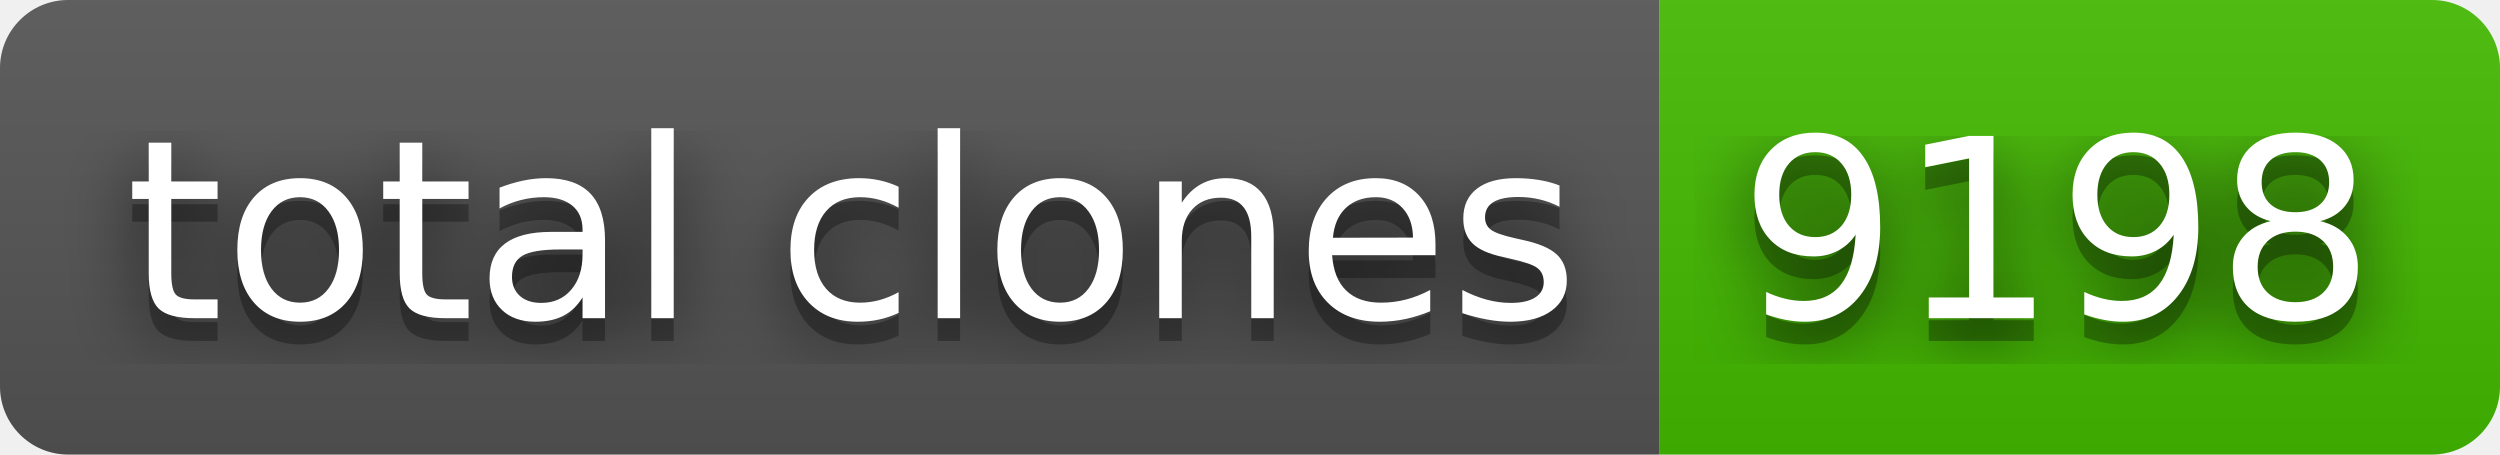
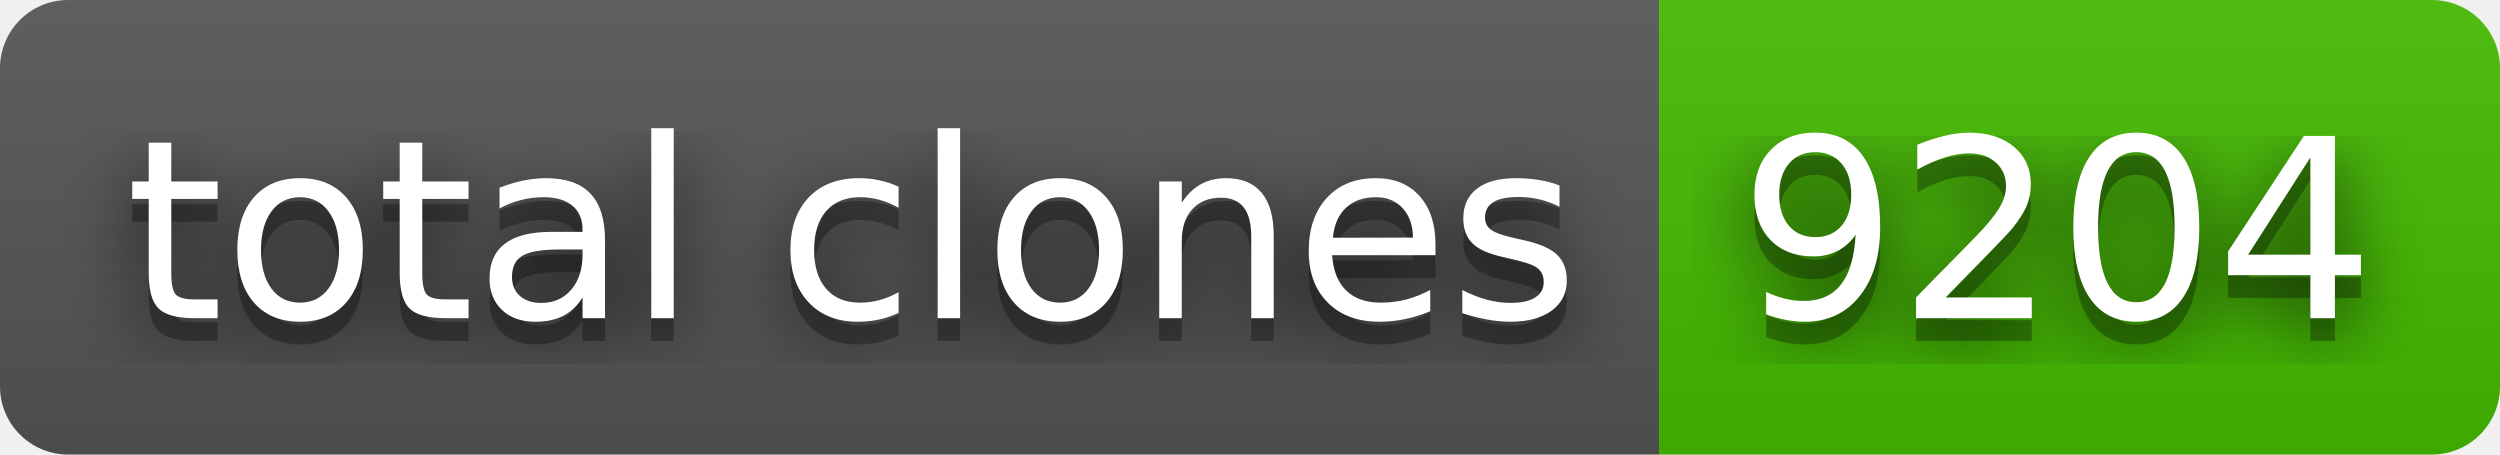
- <svg xmlns="http://www.w3.org/2000/svg" width="110" height="20" role="img" aria-label="total clones: 9198">
+ <svg xmlns="http://www.w3.org/2000/svg" width="110" height="20" role="img" aria-label="total clones: 9204">
  <filter id="blur">
    <feGaussianBlur stdDeviation="16" />
  </filter>
  <linearGradient id="s" x2="0" y2="100%">
    <stop offset="0" stop-color="#bbb" stop-opacity=".1" />
    <stop offset="1" stop-opacity=".1" />
  </linearGradient>
  <clipPath id="r">
    <rect width="110" height="20" rx="3" />
  </clipPath>
  <g clip-path="url(#r)">
    <rect width="73" height="20" fill="#555" />
    <rect x="73" width="37" height="20" fill="#4b0" />
    <rect width="110" height="20" fill="url(#s)" />
  </g>
  <g fill="#fff" text-anchor="middle" font-family="Verdana,Geneva,DejaVu Sans,sans-serif" text-rendering="geometricPrecision" font-size="110">
    <g transform="scale(.1)">
      <g aria-hidden="true" fill="#010101">
        <text x="375" y="150" fill-opacity=".8" filter="url(#blur)" textLength="630">total clones</text>
        <text x="375" y="150" fill-opacity=".3" textLength="630">total clones</text>
      </g>
      <text x="375" y="140" textLength="630">total clones</text>
    </g>
    <g transform="scale(.1)">
      <g aria-hidden="true" fill="#010101">
-         <text x="905" y="150" fill-opacity=".8" filter="url(#blur)" textLength="270">9198</text>
-         <text x="905" y="150" fill-opacity=".3" textLength="270">9198</text>
+         <text x="905" y="150" fill-opacity=".8" filter="url(#blur)" textLength="270">9204</text>
+         <text x="905" y="150" fill-opacity=".3" textLength="270">9204</text>
      </g>
-       <text x="905" y="140" textLength="270">9198</text>
+       <text x="905" y="140" textLength="270">9204</text>
    </g>
  </g>
</svg>
